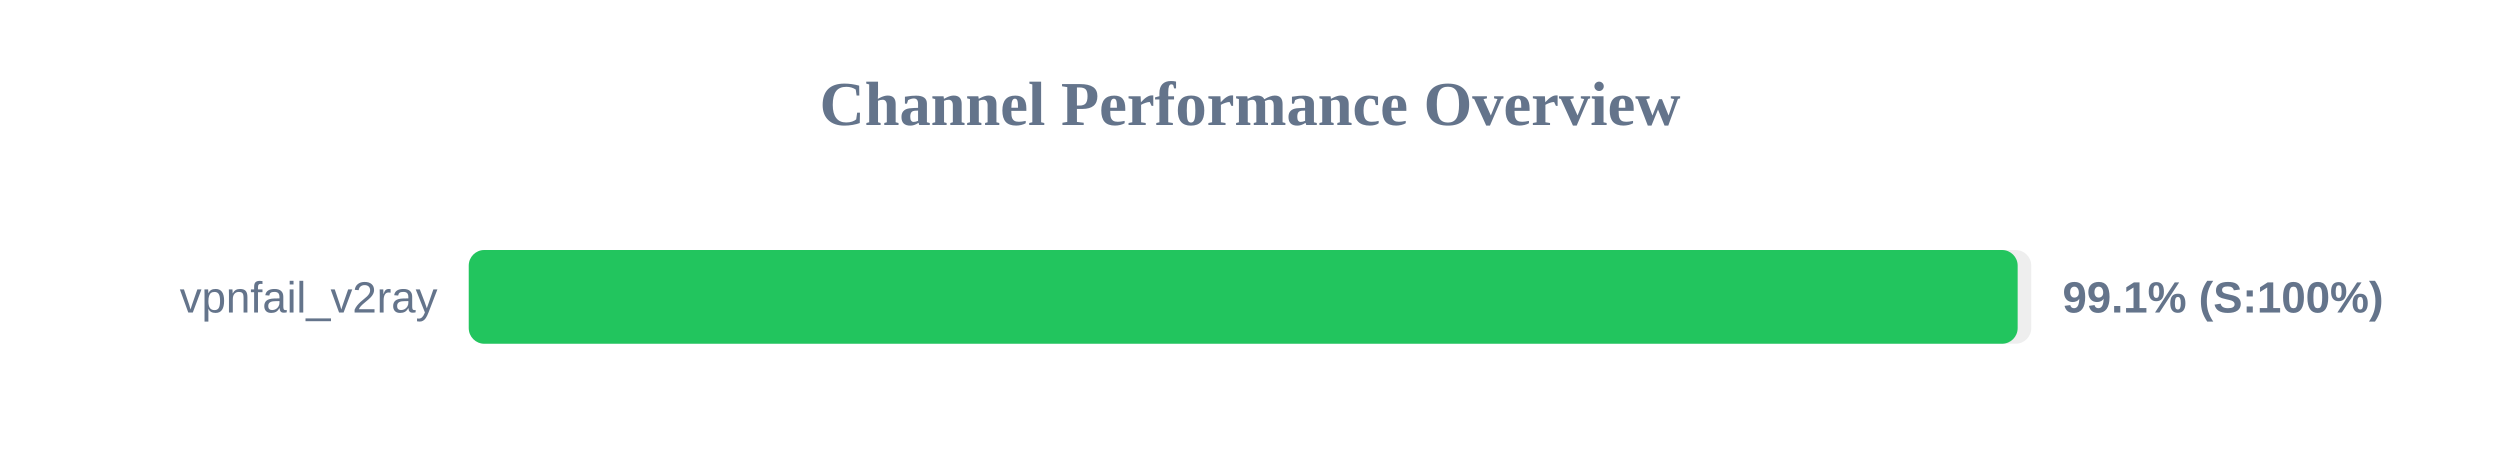
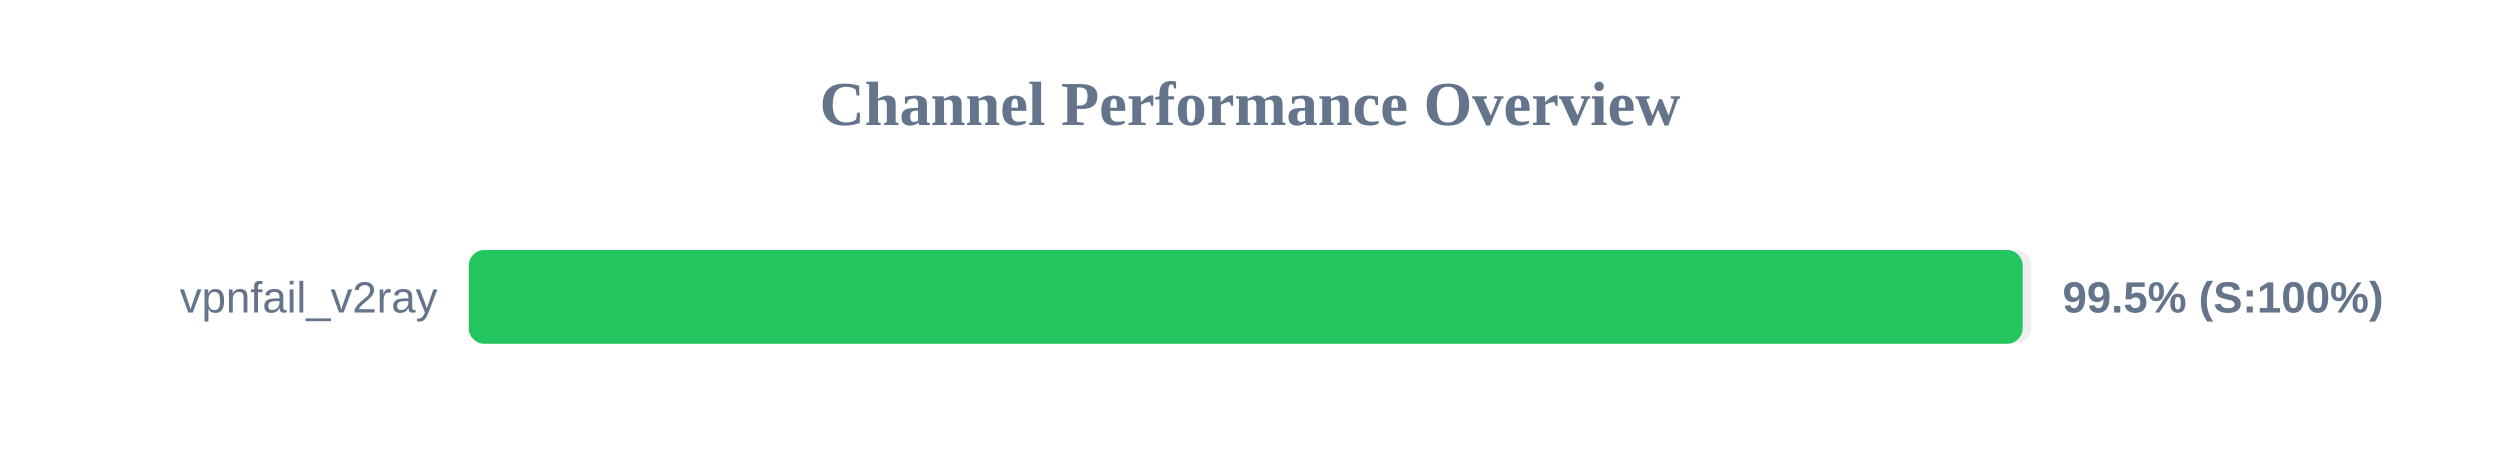
<svg xmlns="http://www.w3.org/2000/svg" width="800" height="150" version="1.1">
  <style>
        .row { font: 14px Arial; fill: #64748b; }
        .score { font: bold 14px Arial; fill: #64748b; }
    </style>
  <text x="400" y="40" text-anchor="middle" font-size="20px" font-weight="bold" fill="#64748b">Channel Performance Overview</text>
  <rect x="150" y="80" width="500" height="30" fill="#eee" rx="5" />
-   <rect x="150" y="80" width="495.65" height="30" fill="#22c55e" rx="5" />
+   <rect x="150" y="80" width="497.25" height="30" fill="#22c55e" rx="5" />
  <text x="140" y="100" text-anchor="end" class="row">vpnfail_v2ray</text>
-   <text x="660" y="100" text-anchor="start" class="score">99.1% (S:100%)</text>
+   <text x="660" y="100" text-anchor="start" class="score">99.5% (S:100%)</text>
</svg>
